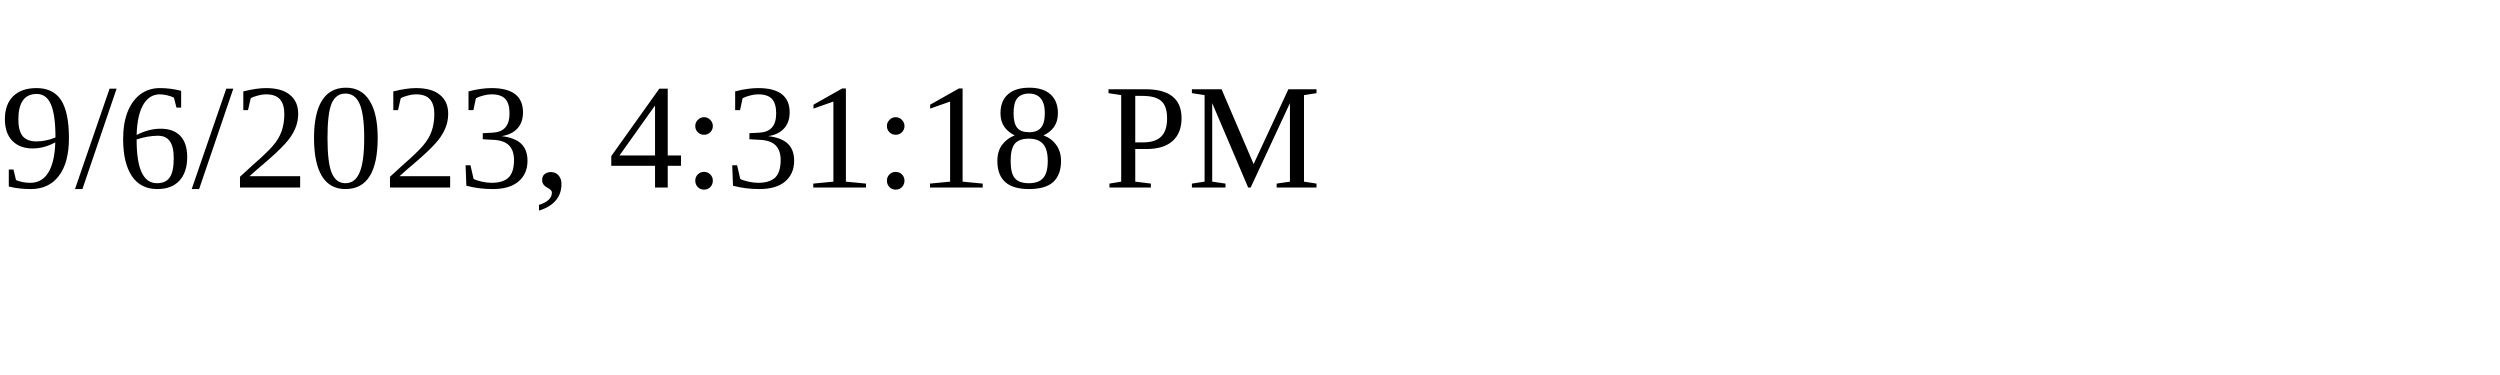
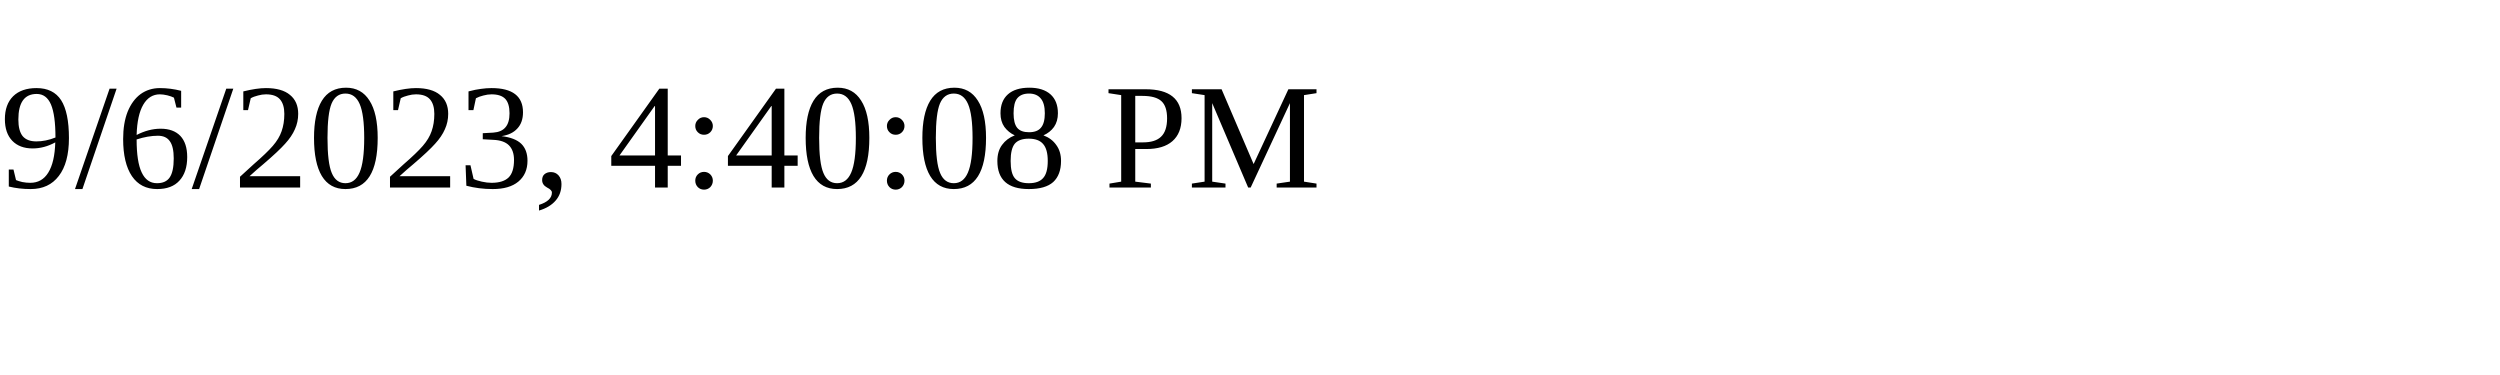
<svg xmlns="http://www.w3.org/2000/svg" height="30" width="200">
-   <text x="0" y="15">9/6/2023, 4:31:18 PM</text>
+   <text x="0" y="15">9/6/2023, 4:40:08 PM</text>
</svg>
